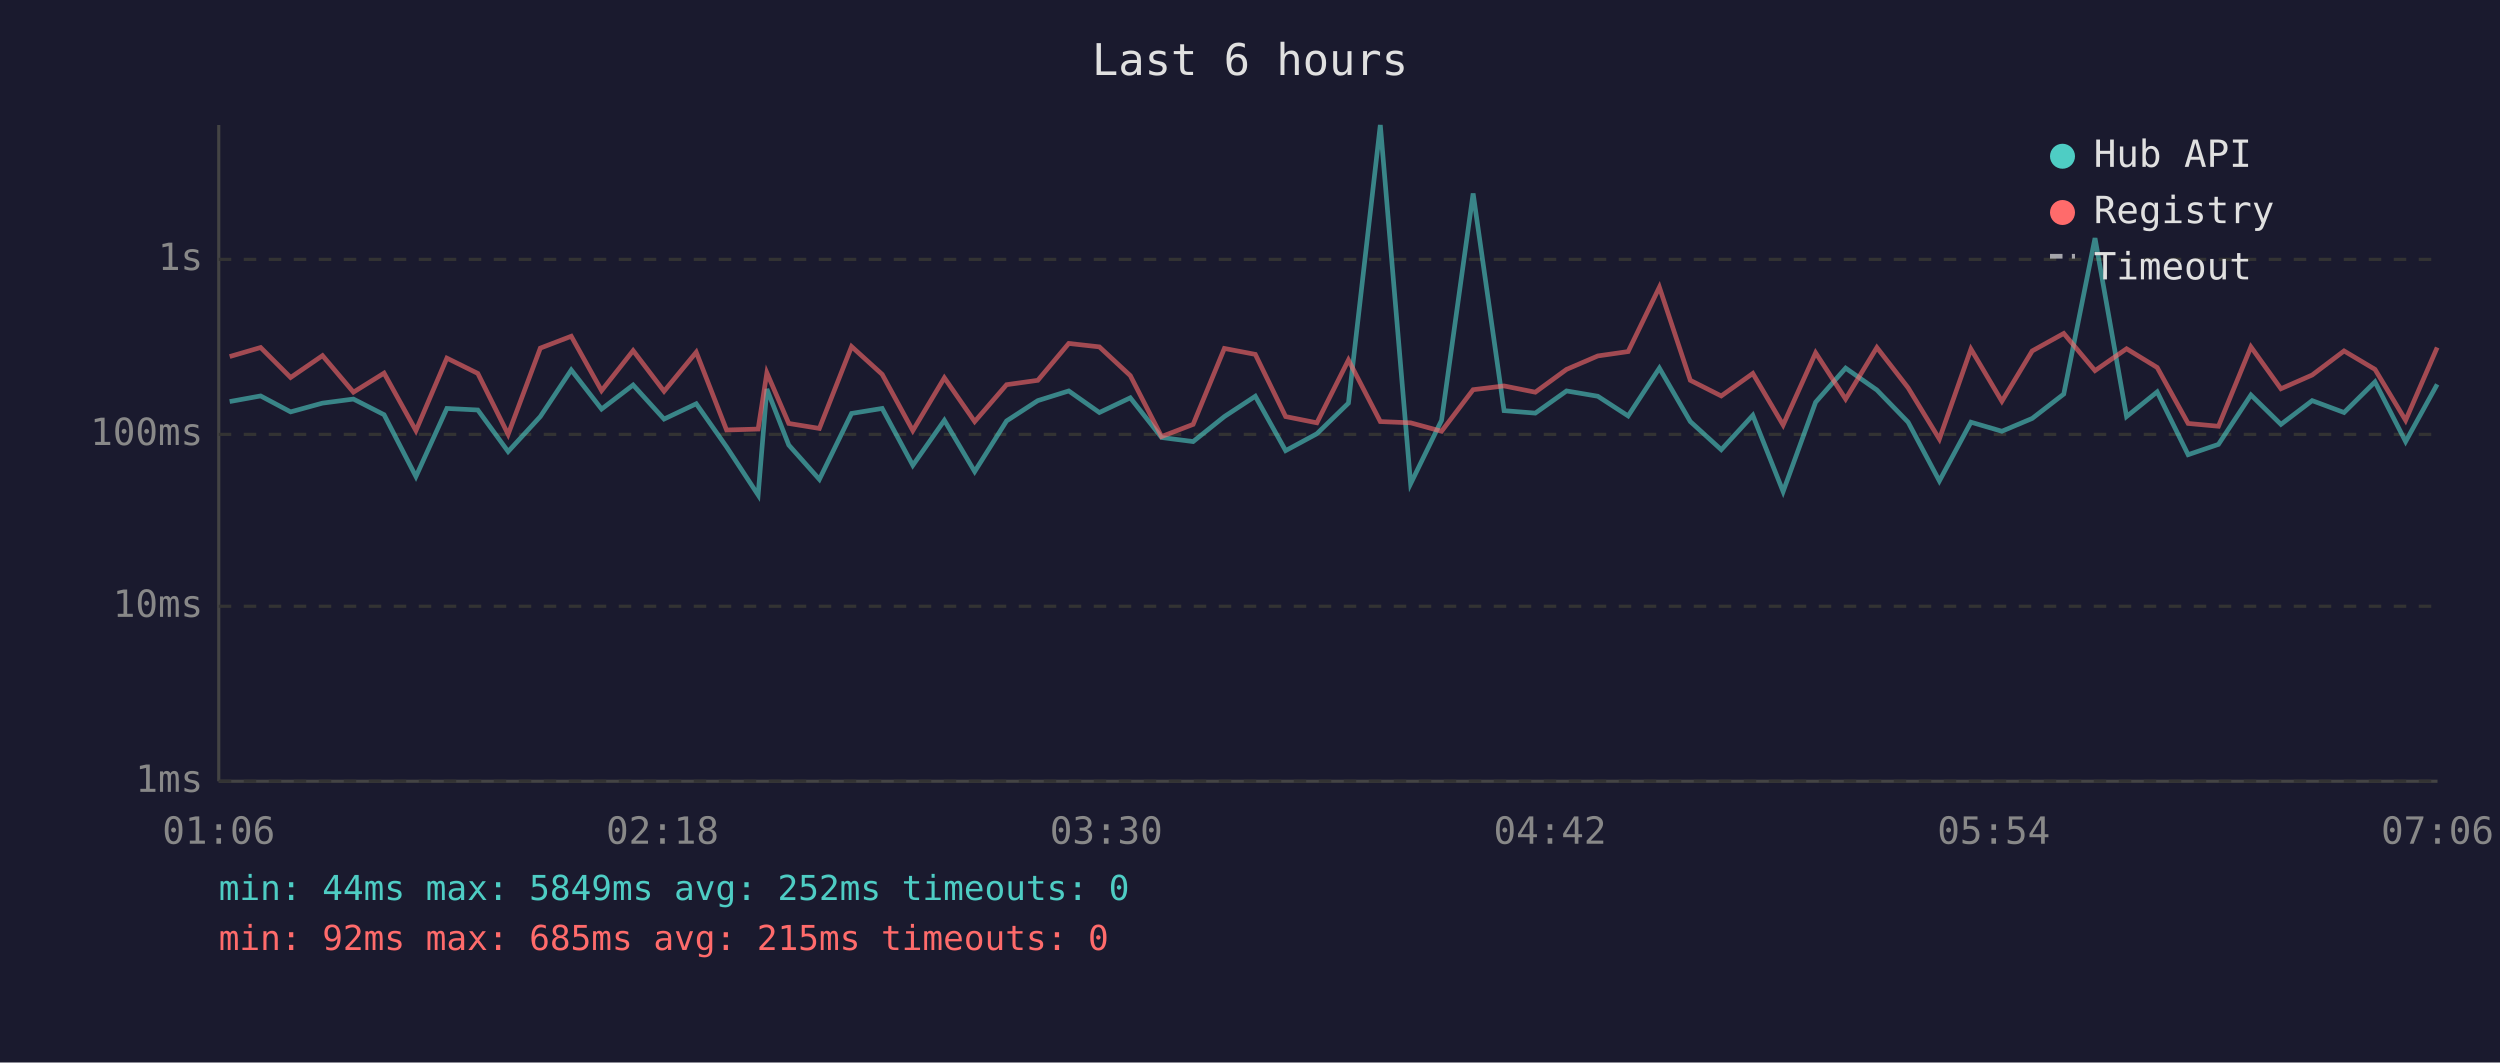
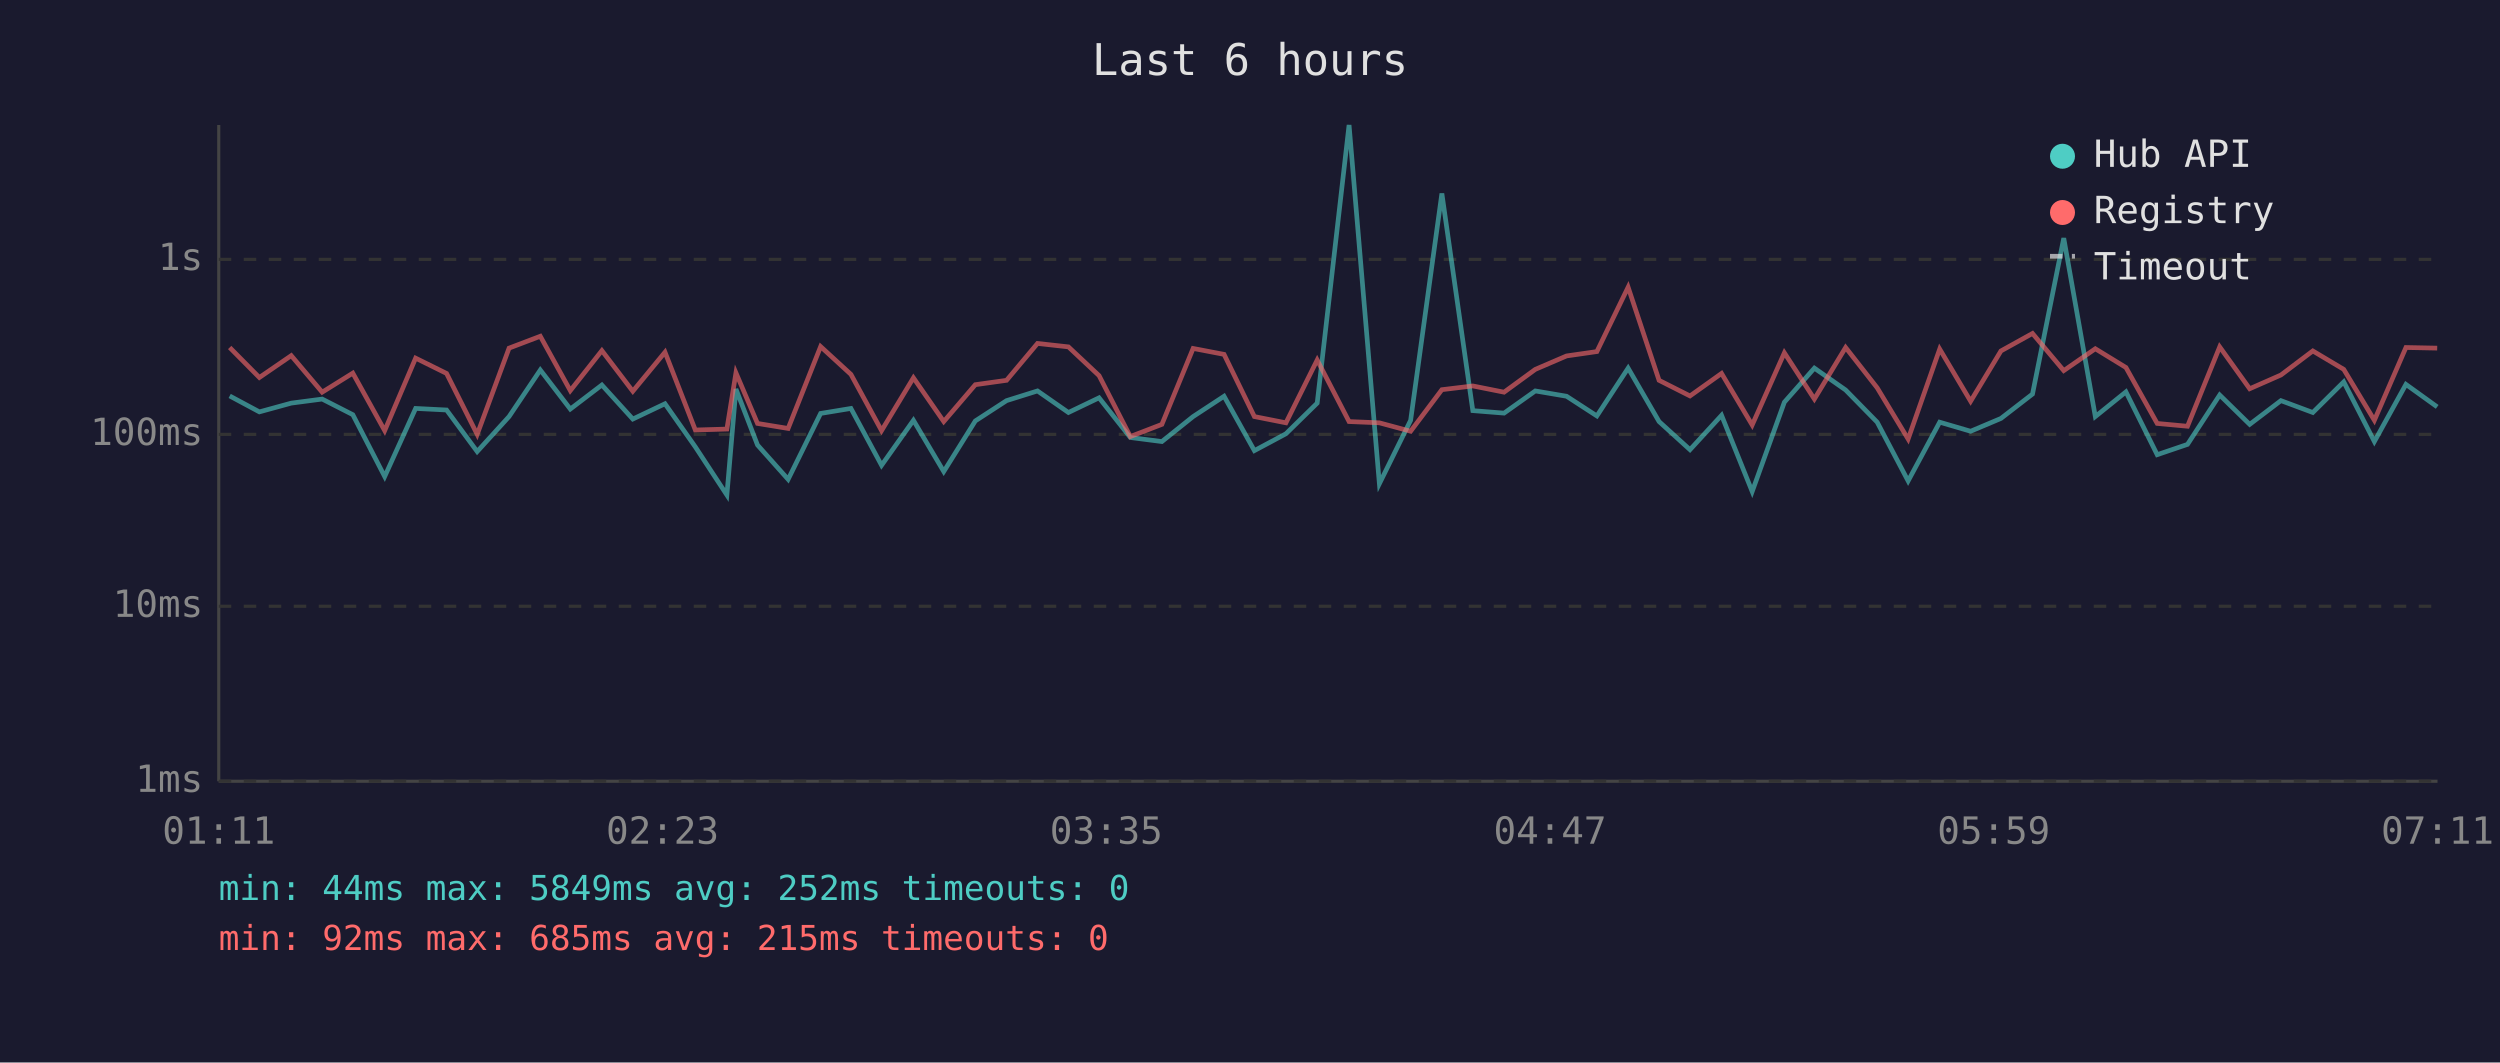
<svg xmlns="http://www.w3.org/2000/svg" viewBox="0 0 800 340" font-family="monospace" font-size="12">
  <rect width="800" height="340" fill="#1a1a2e" />
  <text x="400" y="24" fill="#e0e0e0" font-size="14" text-anchor="middle">Last 6 hours</text>
  <line x1="70" y1="40" x2="70" y2="250" stroke="#444" stroke-width="1" />
  <line x1="70" y1="250" x2="780" y2="250" stroke="#444" stroke-width="1" />
  <line x1="70" y1="250" x2="780" y2="250" stroke="#333" stroke-width="1" stroke-dasharray="4" />
  <text x="65" y="250" fill="#888" text-anchor="end" dominant-baseline="middle">1ms</text>
  <line x1="70" y1="194" x2="780" y2="194" stroke="#333" stroke-width="1" stroke-dasharray="4" />
  <text x="65" y="194" fill="#888" text-anchor="end" dominant-baseline="middle">10ms</text>
  <line x1="70" y1="139" x2="780" y2="139" stroke="#333" stroke-width="1" stroke-dasharray="4" />
  <text x="65" y="139" fill="#888" text-anchor="end" dominant-baseline="middle">100ms</text>
  <line x1="70" y1="83" x2="780" y2="83" stroke="#333" stroke-width="1" stroke-dasharray="4" />
  <text x="65" y="83" fill="#888" text-anchor="end" dominant-baseline="middle">1s</text>
-   <text x="70" y="270" fill="#888" text-anchor="middle">01:06</text>
-   <text x="212" y="270" fill="#888" text-anchor="middle">02:18</text>
-   <text x="354" y="270" fill="#888" text-anchor="middle">03:30</text>
-   <text x="496" y="270" fill="#888" text-anchor="middle">04:42</text>
-   <text x="638" y="270" fill="#888" text-anchor="middle">05:54</text>
-   <text x="780" y="270" fill="#888" text-anchor="middle">07:06</text>
-   <polyline points="73.5,128.5 83.4,126.7 93.0,131.8 103.2,129.0 113.1,127.7 122.9,132.7 133.1,152.5 143.0,130.7 152.9,131.2 162.6,144.5 172.9,133.3 182.8,118.4 192.5,130.9 202.6,123.2 212.5,134.1 222.8,129.2 232.5,143.0 242.6,158.4 245.4,124.5 252.4,142.4 262.2,153.4 272.5,132.3 282.3,130.7 292.1,148.9 302.2,134.5 311.9,150.9 322.1,134.7 332.1,128.2 342.0,125.1 351.8,132.0 361.7,127.3 371.7,140.0 381.8,141.3 391.8,133.3 401.7,126.8 411.4,144.2 421.4,138.8 431.5,129.0 441.7,40.0 451.4,154.8 461.3,134.5 471.4,61.9 481.3,131.4 491.3,132.2 501.3,125.1 511.3,126.8 521.0,133.1 531.0,117.8 540.9,134.9 550.8,143.9 560.9,132.9 570.6,157.3 581.0,128.7 590.6,117.8 600.6,124.8 610.6,135.1 620.6,153.9 630.7,135.1 640.6,138.0 650.3,133.9 660.4,126.1 670.4,76.2 680.5,133.3 690.3,125.4 700.2,145.5 709.9,142.2 720.3,126.4 729.9,135.8 739.9,128.2 750.1,132.0 760.0,122.2 769.8,141.3 779.9,123.0" fill="none" stroke="#4ecdc4" stroke-width="1.5" opacity="0.6" />
-   <polyline points="73.5,114.1 83.4,111.2 93.0,120.8 103.2,113.8 113.1,125.5 122.9,119.4 133.1,137.8 143.0,114.6 152.9,119.5 162.6,139.0 172.9,111.4 182.8,107.6 192.5,125.0 202.6,112.2 212.5,125.2 222.8,112.7 232.5,137.6 242.6,137.3 245.4,119.3 252.4,135.5 262.2,137.1 272.5,110.9 282.3,119.8 292.1,137.8 302.2,120.9 311.9,134.9 322.1,123.1 332.1,121.7 342.0,109.9 351.8,111.0 361.7,120.2 371.7,139.7 381.8,135.8 391.8,111.5 401.7,113.4 411.4,133.3 421.4,135.3 431.5,115.2 441.7,134.9 451.4,135.3 461.3,138.0 471.4,124.7 481.3,123.5 491.3,125.5 501.3,118.2 511.3,113.9 521.0,112.5 531.0,91.9 540.9,121.7 550.8,126.7 560.9,119.5 570.6,136.0 581.0,112.9 590.6,127.7 600.6,111.2 610.6,124.1 620.6,140.5 630.7,111.7 640.6,128.4 650.3,112.3 660.4,106.7 670.4,118.6 680.5,111.6 690.3,117.6 700.2,135.5 709.9,136.4 720.3,111.0 729.9,124.4 739.9,120.0 750.1,112.3 760.0,118.2 769.8,134.5 779.9,111.2" fill="none" stroke="#ff6b6b" stroke-width="1.5" opacity="0.6" />
+   <text x="70" y="270" fill="#888" text-anchor="middle">01:11</text>
+   <text x="212" y="270" fill="#888" text-anchor="middle">02:23</text>
+   <text x="354" y="270" fill="#888" text-anchor="middle">03:35</text>
+   <text x="496" y="270" fill="#888" text-anchor="middle">04:47</text>
+   <text x="638" y="270" fill="#888" text-anchor="middle">05:59</text>
+   <text x="780" y="270" fill="#888" text-anchor="middle">07:11</text>
+   <polyline points="73.5,126.7 83.0,131.8 93.2,129.0 103.1,127.7 112.9,132.7 123.1,152.5 133.0,130.7 142.9,131.2 152.7,144.5 162.9,133.3 172.9,118.4 182.5,130.9 192.6,123.2 202.5,134.1 212.8,129.2 222.5,143.0 232.6,158.4 235.5,124.5 242.4,142.4 252.2,153.4 262.6,132.3 272.3,130.7 282.1,148.9 292.3,134.5 302.0,150.9 312.1,134.7 322.1,128.2 332.0,125.1 341.9,132.0 351.7,127.3 361.7,140.0 371.8,141.3 381.8,133.3 391.7,126.8 401.4,144.2 411.5,138.8 421.5,129.0 431.7,40.0 441.4,154.8 451.4,134.5 461.4,61.9 471.3,131.4 481.3,132.2 491.3,125.1 501.3,126.8 511.0,133.1 521.0,117.8 530.9,134.9 540.8,143.9 550.9,132.9 560.7,157.3 571.0,128.7 580.6,117.8 590.6,124.8 600.7,135.1 610.6,153.9 620.7,135.1 630.6,138.0 640.3,133.9 650.4,126.1 660.4,76.2 670.5,133.3 680.3,125.4 690.3,145.5 700.0,142.2 710.3,126.4 719.9,135.8 729.9,128.2 740.1,132.0 750.0,122.2 759.8,141.3 769.9,123.0 779.9,130.2" fill="none" stroke="#4ecdc4" stroke-width="1.5" opacity="0.6" />
+   <polyline points="73.5,111.2 83.0,120.8 93.2,113.8 103.1,125.5 112.9,119.4 123.1,137.8 133.0,114.6 142.9,119.5 152.7,139.0 162.9,111.4 172.9,107.6 182.5,125.0 192.6,112.2 202.5,125.2 212.8,112.7 222.5,137.6 232.6,137.3 235.5,119.3 242.4,135.5 252.2,137.1 262.6,110.9 272.3,119.8 282.1,137.8 292.3,120.9 302.0,134.9 312.1,123.1 322.1,121.7 332.0,109.9 341.9,111.0 351.7,120.2 361.7,139.7 371.8,135.8 381.8,111.5 391.7,113.4 401.4,133.3 411.5,135.3 421.5,115.2 431.7,134.9 441.4,135.3 451.4,138.0 461.4,124.7 471.3,123.5 481.3,125.5 491.3,118.2 501.3,113.9 511.0,112.5 521.0,91.9 530.9,121.7 540.8,126.7 550.9,119.5 560.7,136.0 571.0,112.9 580.6,127.7 590.6,111.2 600.7,124.1 610.6,140.5 620.7,111.7 630.6,128.4 640.3,112.3 650.4,106.7 660.4,118.6 670.5,111.6 680.3,117.6 690.3,135.5 700.0,136.4 710.3,111.0 719.9,124.4 729.9,120.0 740.1,112.3 750.0,118.2 759.8,134.5 769.9,111.2 779.9,111.4" fill="none" stroke="#ff6b6b" stroke-width="1.5" opacity="0.6" />
  <circle cx="660" cy="50" r="4" fill="#4ecdc4" />
  <text x="670" y="50" fill="#e0e0e0" dominant-baseline="middle">Hub API</text>
  <circle cx="660" cy="68" r="4" fill="#ff6b6b" />
  <text x="670" y="68" fill="#e0e0e0" dominant-baseline="middle">Registry</text>
  <line x1="656" y1="82" x2="664" y2="82" stroke="#e0e0e0" stroke-width="1.5" stroke-dasharray="4,3" opacity="0.7" />
  <text x="670" y="86" fill="#e0e0e0" dominant-baseline="middle">Timeout</text>
  <text x="70" y="288" fill="#4ecdc4" font-size="11">min: 44ms  max: 5849ms  avg: 252ms  timeouts: 0</text>
  <text x="70" y="304" fill="#ff6b6b" font-size="11">min: 92ms  max: 685ms  avg: 215ms  timeouts: 0</text>
</svg>
